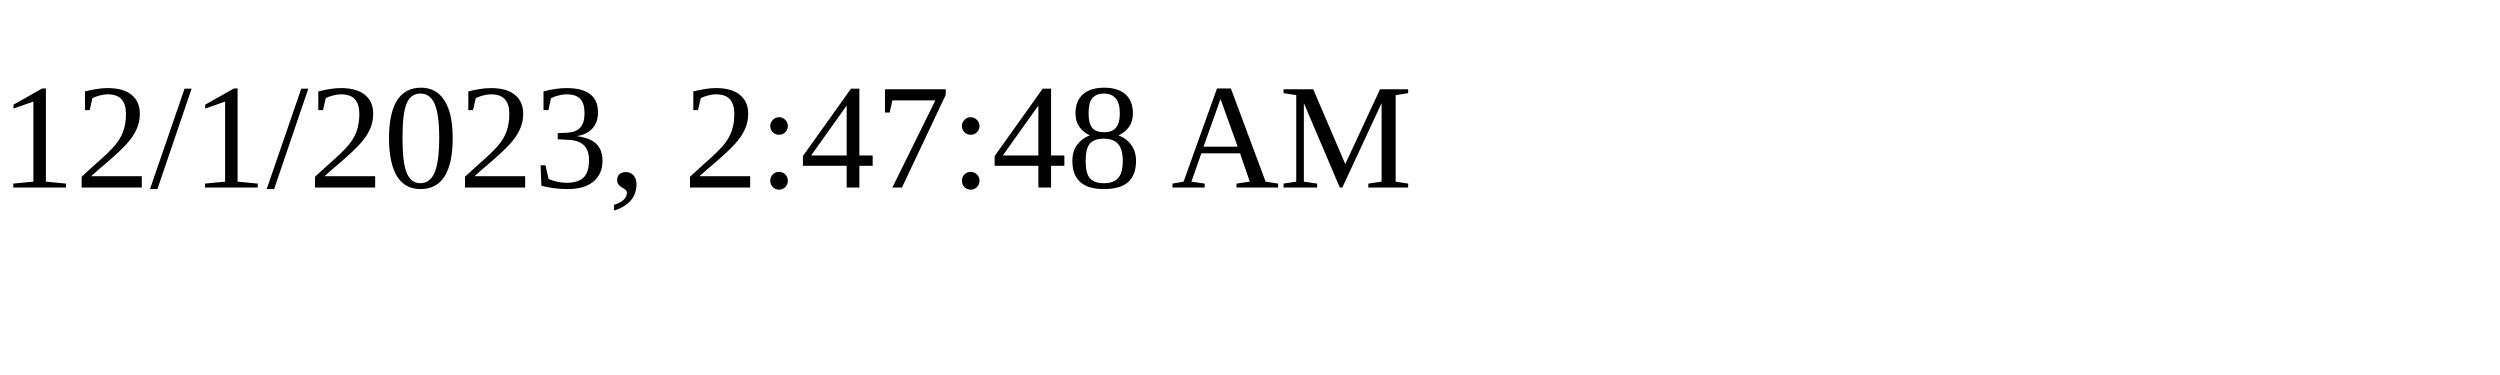
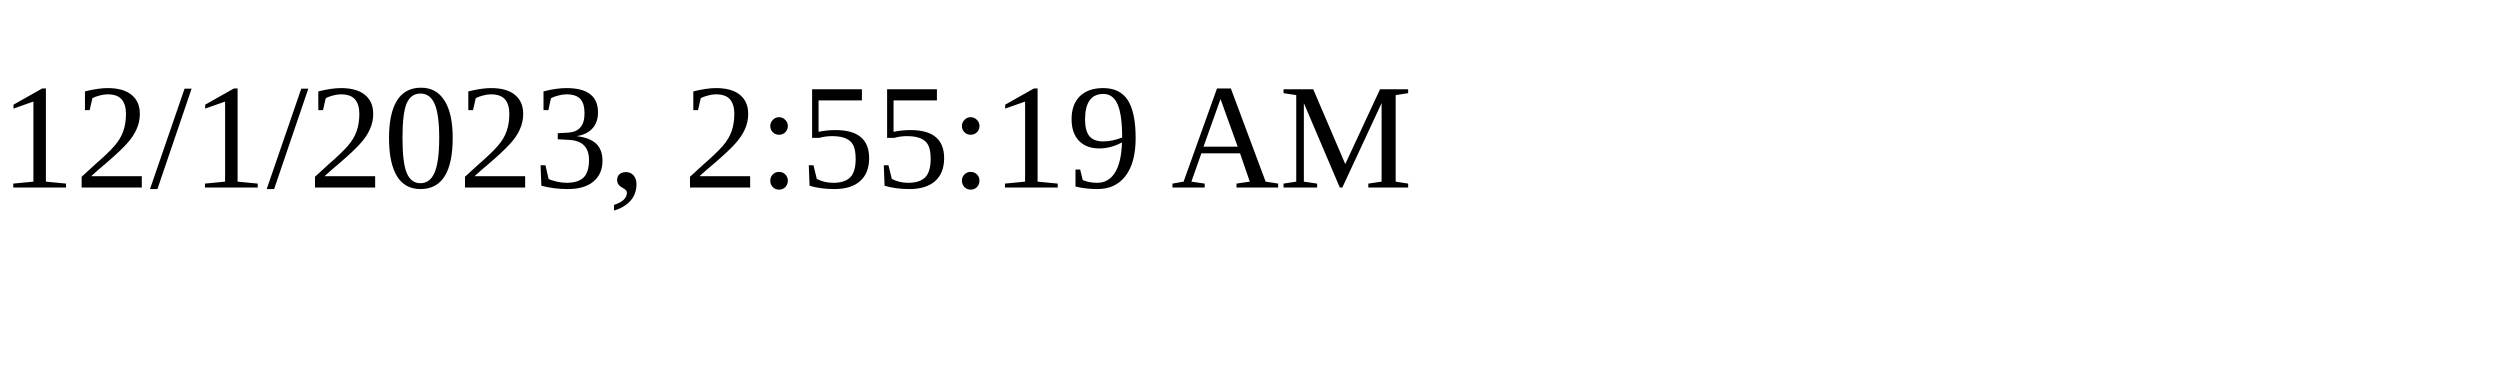
<svg xmlns="http://www.w3.org/2000/svg" height="30" width="200">
-   <text x="0" y="15">12/1/2023, 2:47:48 AM</text>
+   <text x="0" y="15">12/1/2023, 2:55:19 AM</text>
</svg>
